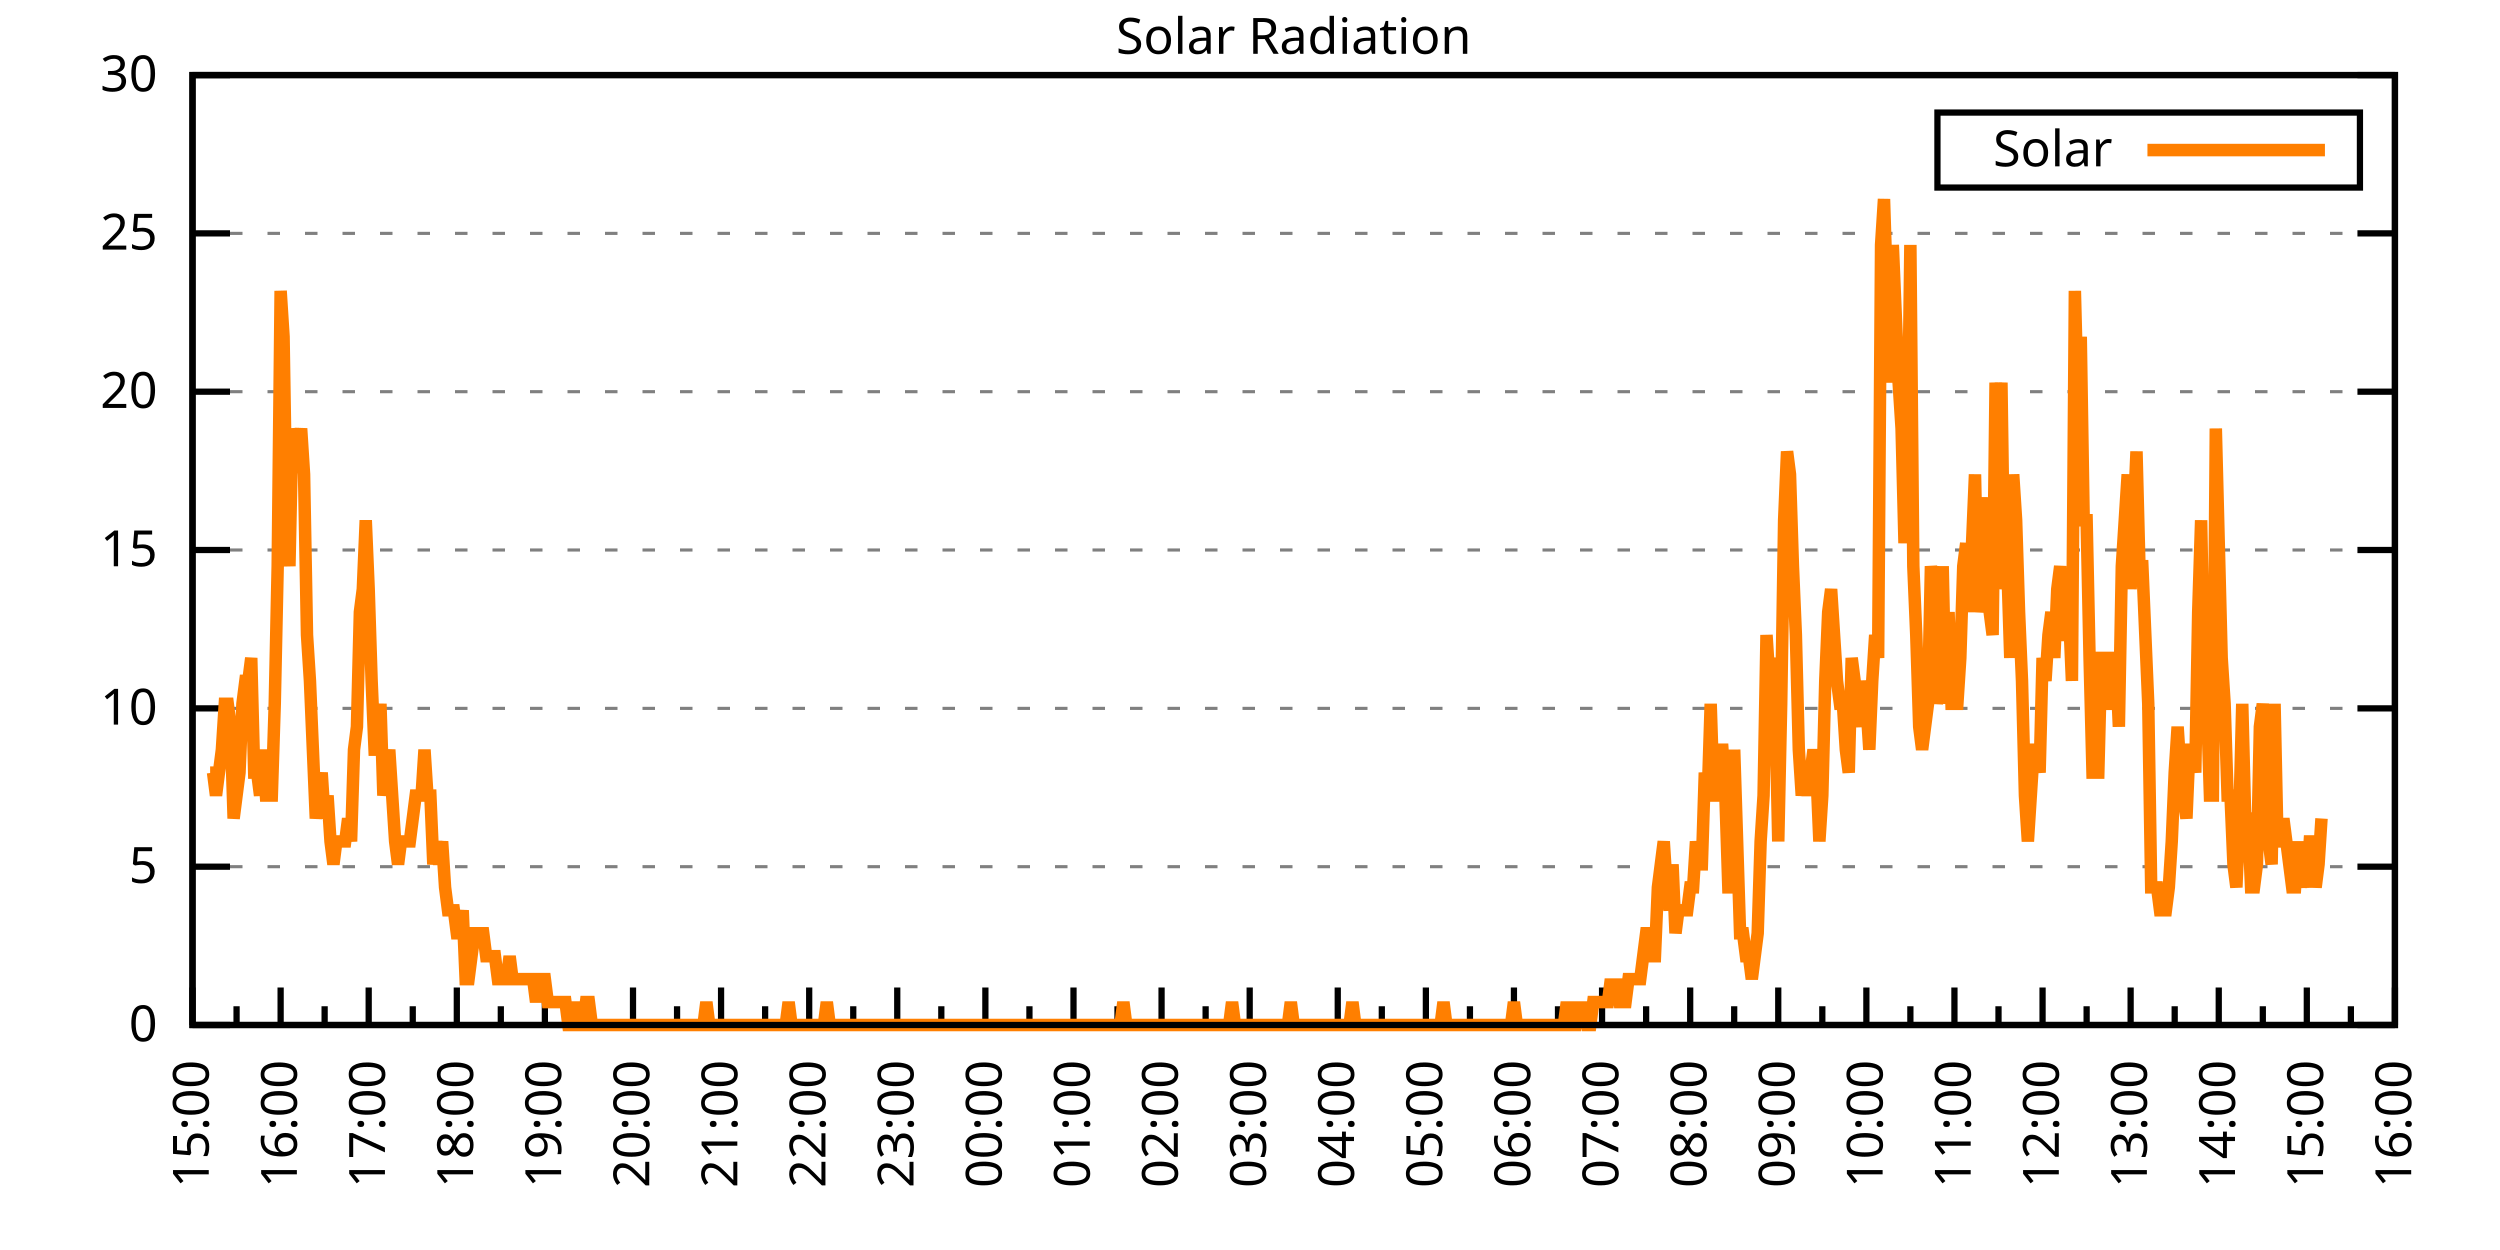
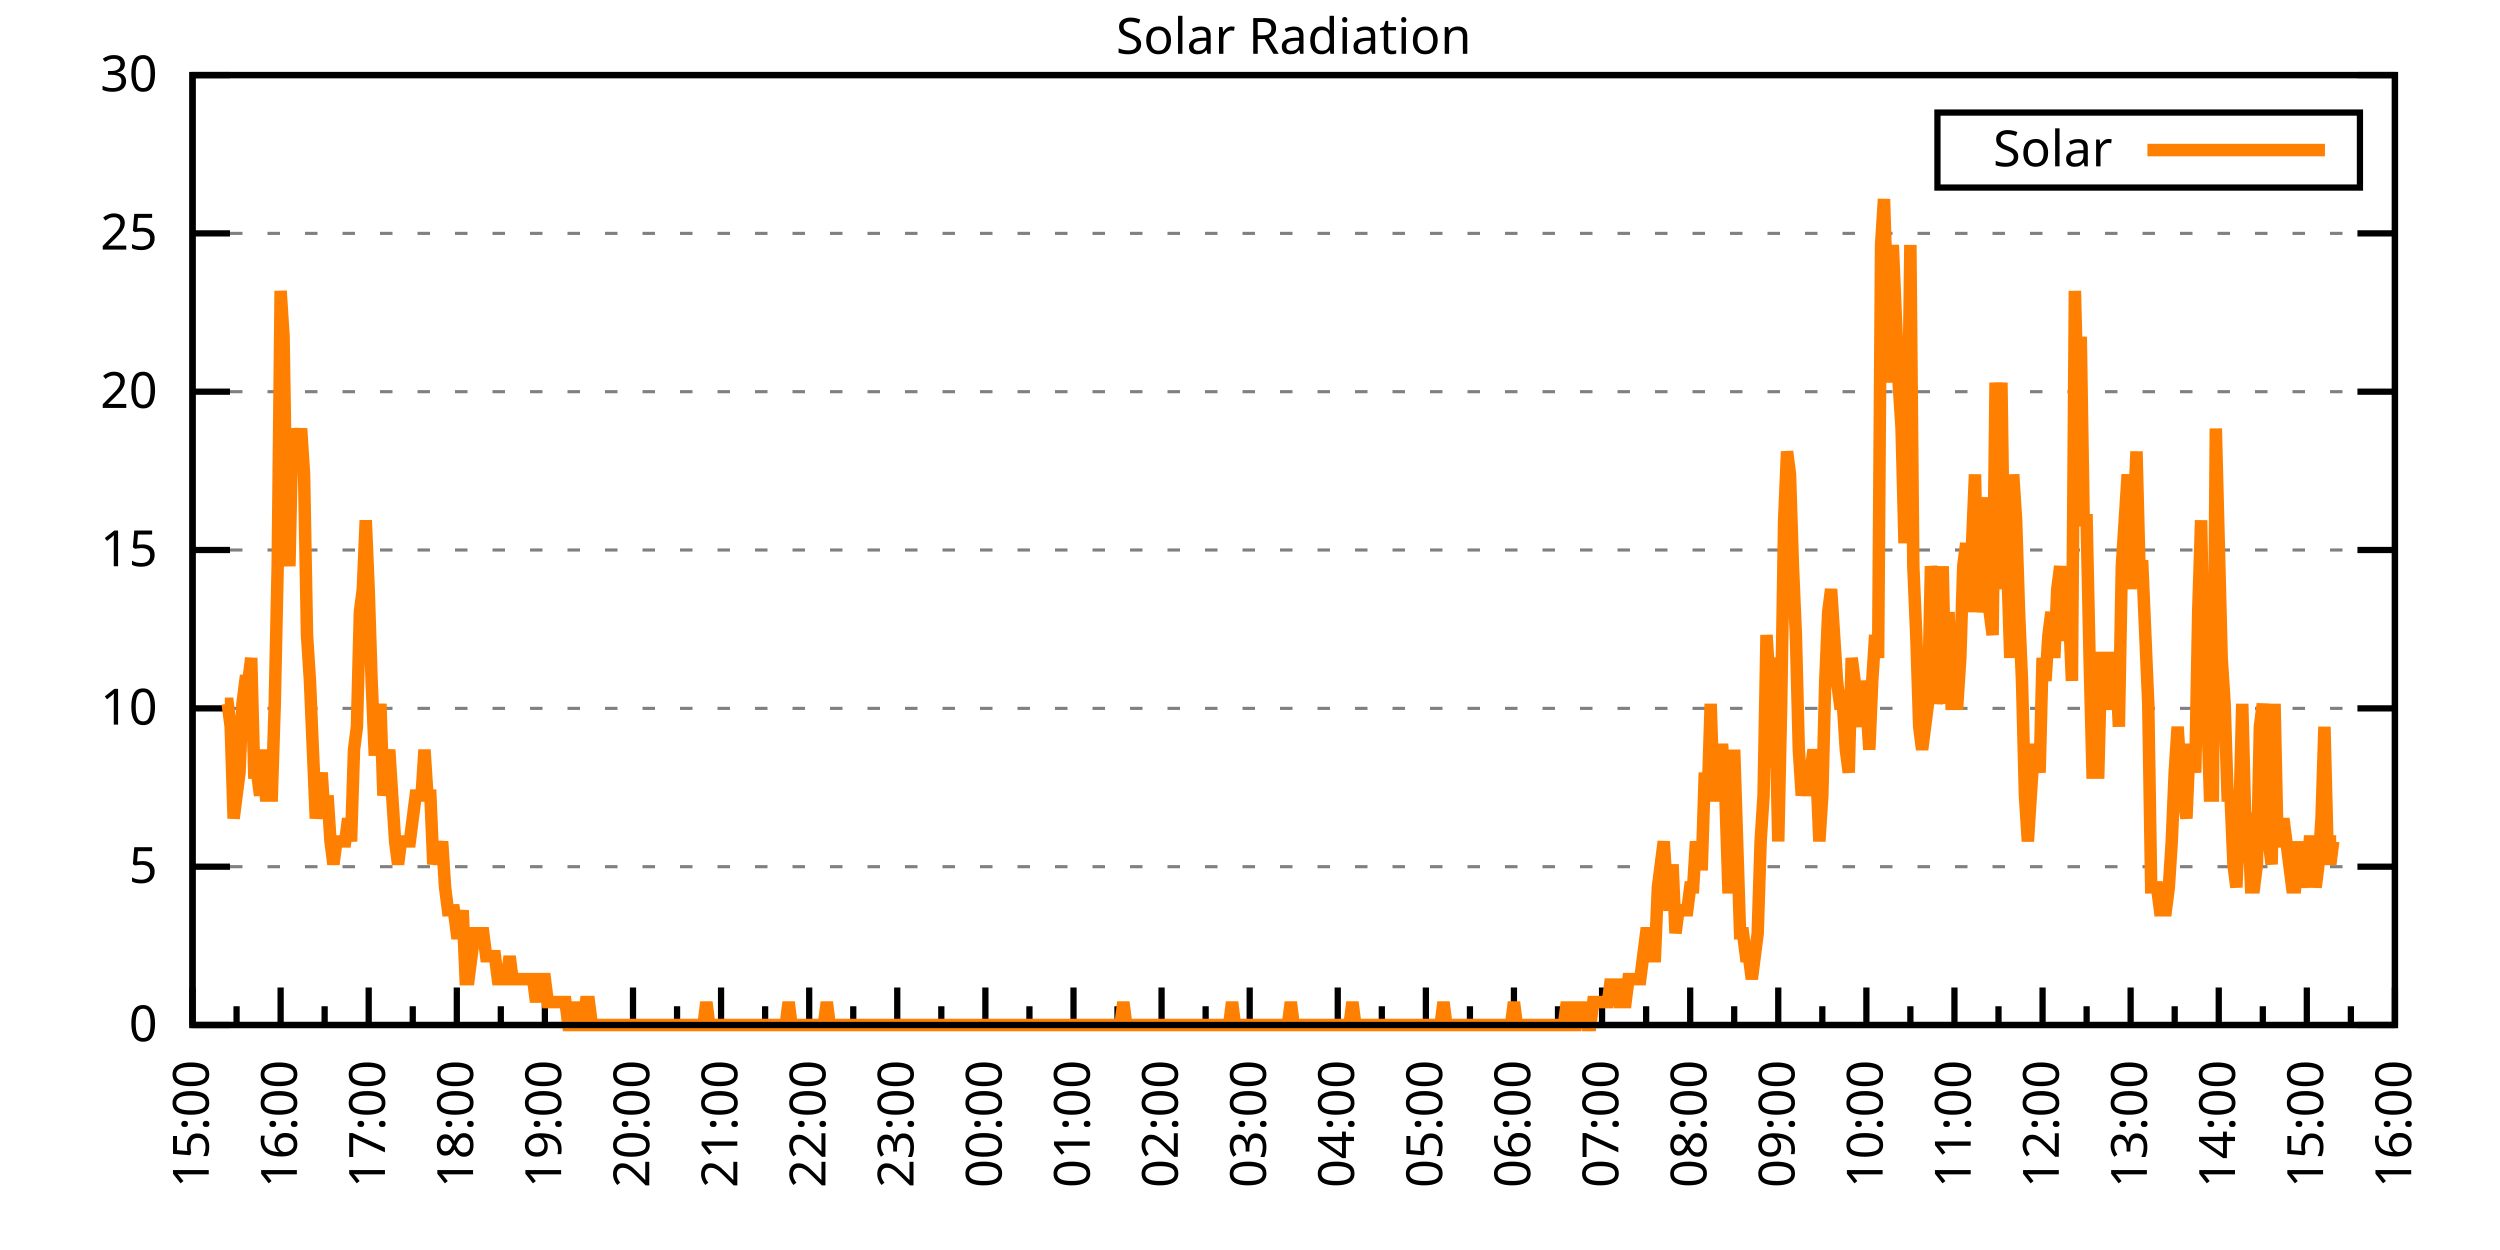
<svg xmlns="http://www.w3.org/2000/svg" xmlns:xlink="http://www.w3.org/1999/xlink" width="400" height="200" viewBox="0 0 400 200">
  <g id="gnuplot_canvas">
    <rect x="0" y="0" width="400" height="200" fill="none" />
    <defs>
      <circle id="gpDot" r="0.5" stroke-width="0.5" stroke="currentColor" />
      <path id="gpPt0" stroke-width="0.333" stroke="currentColor" d="M-1,0 h2 M0,-1 v2" />
      <path id="gpPt1" stroke-width="0.333" stroke="currentColor" d="M-1,-1 L1,1 M1,-1 L-1,1" />
      <path id="gpPt2" stroke-width="0.333" stroke="currentColor" d="M-1,0 L1,0 M0,-1 L0,1 M-1,-1 L1,1 M-1,1 L1,-1" />
      <rect id="gpPt3" stroke-width="0.333" stroke="currentColor" x="-1" y="-1" width="2" height="2" />
      <rect id="gpPt4" stroke-width="0.333" stroke="currentColor" fill="currentColor" x="-1" y="-1" width="2" height="2" />
      <circle id="gpPt5" stroke-width="0.333" stroke="currentColor" cx="0" cy="0" r="1" />
      <use xlink:href="#gpPt5" id="gpPt6" fill="currentColor" stroke="none" />
      <path id="gpPt7" stroke-width="0.333" stroke="currentColor" d="M0,-1.33 L-1.33,0.67 L1.33,0.67 z" />
      <use xlink:href="#gpPt7" id="gpPt8" fill="currentColor" stroke="none" />
      <use xlink:href="#gpPt7" id="gpPt9" stroke="currentColor" transform="rotate(180)" />
      <use xlink:href="#gpPt9" id="gpPt10" fill="currentColor" stroke="none" />
      <use xlink:href="#gpPt3" id="gpPt11" stroke="currentColor" transform="rotate(45)" />
      <use xlink:href="#gpPt11" id="gpPt12" fill="currentColor" stroke="none" />
      <path id="gpPt13" stroke-width="0.333" stroke="currentColor" d="M0,1.330 L1.265,0.411 L0.782,-1.067 L-0.782,-1.076 L-1.265,0.411 z" />
      <use xlink:href="#gpPt13" id="gpPt14" fill="currentColor" stroke="none" />
      <filter id="textbox" filterUnits="objectBoundingBox" x="0" y="0" height="1" width="1">
        <feFlood flood-color="white" flood-opacity="1" result="bgnd" />
        <feComposite in="SourceGraphic" in2="bgnd" operator="atop" />
      </filter>
      <filter id="greybox" filterUnits="objectBoundingBox" x="0" y="0" height="1" width="1">
        <feFlood flood-color="lightgrey" flood-opacity="1" result="grey" />
        <feComposite in="SourceGraphic" in2="grey" operator="atop" />
      </filter>
    </defs>
    <g fill="none" color="white" stroke="currentColor" stroke-width="1.00" stroke-linecap="butt" stroke-linejoin="miter">
</g>
    <g fill="none" color="black" stroke="currentColor" stroke-width="1.00" stroke-linecap="butt" stroke-linejoin="miter">
      <g stroke="none" shape-rendering="crispEdges">
        <polygon fill="rgb(255, 255, 255)" points="30.80,164.00 383.18,164.00 383.18,12.02 30.80,12.02 " />
      </g>
    </g>
    <g fill="none" color="black" stroke="currentColor" stroke-width="1.00" stroke-linecap="butt" stroke-linejoin="miter">
</g>
    <g fill="none" color="black" stroke="black" stroke-width="0.50" stroke-linecap="butt" stroke-linejoin="miter">
</g>
    <g fill="none" color="gray" stroke="currentColor" stroke-width="0.50" stroke-linecap="butt" stroke-linejoin="miter">
      <path stroke="gray" stroke-dasharray="2,4" class="gridline" d="M30.80,164.00 L383.19,164.00  " />
    </g>
    <g fill="none" color="gray" stroke="gray" stroke-width="1.00" stroke-linecap="butt" stroke-linejoin="miter">
</g>
    <g fill="none" color="black" stroke="currentColor" stroke-width="1.00" stroke-linecap="butt" stroke-linejoin="miter">
      <path stroke="black" d="M30.80,164.00 L36.80,164.00 M383.19,164.00 L377.19,164.00  " />
      <g transform="translate(25.20,166.60)" stroke="none" fill="black" font-family="Sans" font-size="8.00" text-anchor="end">
        <text>
          <tspan font-family="Sans"> 0</tspan>
        </text>
      </g>
    </g>
    <g fill="none" color="black" stroke="currentColor" stroke-width="1.00" stroke-linecap="butt" stroke-linejoin="miter">
</g>
    <g fill="none" color="black" stroke="black" stroke-width="0.50" stroke-linecap="butt" stroke-linejoin="miter">
</g>
    <g fill="none" color="gray" stroke="currentColor" stroke-width="0.50" stroke-linecap="butt" stroke-linejoin="miter">
      <path stroke="gray" stroke-dasharray="2,4" class="gridline" d="M30.80,138.67 L383.19,138.67  " />
    </g>
    <g fill="none" color="gray" stroke="gray" stroke-width="1.00" stroke-linecap="butt" stroke-linejoin="miter">
</g>
    <g fill="none" color="black" stroke="currentColor" stroke-width="1.00" stroke-linecap="butt" stroke-linejoin="miter">
      <path stroke="black" d="M30.80,138.67 L36.80,138.67 M383.19,138.67 L377.19,138.67  " />
      <g transform="translate(25.20,141.27)" stroke="none" fill="black" font-family="Sans" font-size="8.00" text-anchor="end">
        <text>
          <tspan font-family="Sans"> 5</tspan>
        </text>
      </g>
    </g>
    <g fill="none" color="black" stroke="currentColor" stroke-width="1.00" stroke-linecap="butt" stroke-linejoin="miter">
</g>
    <g fill="none" color="black" stroke="black" stroke-width="0.50" stroke-linecap="butt" stroke-linejoin="miter">
</g>
    <g fill="none" color="gray" stroke="currentColor" stroke-width="0.50" stroke-linecap="butt" stroke-linejoin="miter">
      <path stroke="gray" stroke-dasharray="2,4" class="gridline" d="M30.80,113.34 L383.19,113.34  " />
    </g>
    <g fill="none" color="gray" stroke="gray" stroke-width="1.00" stroke-linecap="butt" stroke-linejoin="miter">
</g>
    <g fill="none" color="black" stroke="currentColor" stroke-width="1.00" stroke-linecap="butt" stroke-linejoin="miter">
      <path stroke="black" d="M30.80,113.34 L36.80,113.34 M383.19,113.34 L377.19,113.34  " />
      <g transform="translate(25.20,115.94)" stroke="none" fill="black" font-family="Sans" font-size="8.00" text-anchor="end">
        <text>
          <tspan font-family="Sans"> 10</tspan>
        </text>
      </g>
    </g>
    <g fill="none" color="black" stroke="currentColor" stroke-width="1.00" stroke-linecap="butt" stroke-linejoin="miter">
</g>
    <g fill="none" color="black" stroke="black" stroke-width="0.50" stroke-linecap="butt" stroke-linejoin="miter">
</g>
    <g fill="none" color="gray" stroke="currentColor" stroke-width="0.50" stroke-linecap="butt" stroke-linejoin="miter">
      <path stroke="gray" stroke-dasharray="2,4" class="gridline" d="M30.80,88.00 L383.19,88.00  " />
    </g>
    <g fill="none" color="gray" stroke="gray" stroke-width="1.00" stroke-linecap="butt" stroke-linejoin="miter">
</g>
    <g fill="none" color="black" stroke="currentColor" stroke-width="1.00" stroke-linecap="butt" stroke-linejoin="miter">
      <path stroke="black" d="M30.80,88.00 L36.80,88.00 M383.19,88.00 L377.19,88.00  " />
      <g transform="translate(25.20,90.60)" stroke="none" fill="black" font-family="Sans" font-size="8.00" text-anchor="end">
        <text>
          <tspan font-family="Sans"> 15</tspan>
        </text>
      </g>
    </g>
    <g fill="none" color="black" stroke="currentColor" stroke-width="1.00" stroke-linecap="butt" stroke-linejoin="miter">
</g>
    <g fill="none" color="black" stroke="black" stroke-width="0.50" stroke-linecap="butt" stroke-linejoin="miter">
</g>
    <g fill="none" color="gray" stroke="currentColor" stroke-width="0.50" stroke-linecap="butt" stroke-linejoin="miter">
      <path stroke="gray" stroke-dasharray="2,4" class="gridline" d="M30.80,62.67 L383.19,62.67  " />
    </g>
    <g fill="none" color="gray" stroke="gray" stroke-width="1.00" stroke-linecap="butt" stroke-linejoin="miter">
</g>
    <g fill="none" color="black" stroke="currentColor" stroke-width="1.00" stroke-linecap="butt" stroke-linejoin="miter">
      <path stroke="black" d="M30.80,62.67 L36.80,62.67 M383.19,62.67 L377.19,62.67  " />
      <g transform="translate(25.20,65.27)" stroke="none" fill="black" font-family="Sans" font-size="8.00" text-anchor="end">
        <text>
          <tspan font-family="Sans"> 20</tspan>
        </text>
      </g>
    </g>
    <g fill="none" color="black" stroke="currentColor" stroke-width="1.00" stroke-linecap="butt" stroke-linejoin="miter">
</g>
    <g fill="none" color="black" stroke="black" stroke-width="0.50" stroke-linecap="butt" stroke-linejoin="miter">
</g>
    <g fill="none" color="gray" stroke="currentColor" stroke-width="0.50" stroke-linecap="butt" stroke-linejoin="miter">
      <path stroke="gray" stroke-dasharray="2,4" class="gridline" d="M30.80,37.34 L383.19,37.34  " />
    </g>
    <g fill="none" color="gray" stroke="gray" stroke-width="1.00" stroke-linecap="butt" stroke-linejoin="miter">
</g>
    <g fill="none" color="black" stroke="currentColor" stroke-width="1.00" stroke-linecap="butt" stroke-linejoin="miter">
      <path stroke="black" d="M30.80,37.34 L36.80,37.34 M383.19,37.34 L377.19,37.34  " />
      <g transform="translate(25.20,39.94)" stroke="none" fill="black" font-family="Sans" font-size="8.00" text-anchor="end">
        <text>
          <tspan font-family="Sans"> 25</tspan>
        </text>
      </g>
    </g>
    <g fill="none" color="black" stroke="currentColor" stroke-width="1.00" stroke-linecap="butt" stroke-linejoin="miter">
</g>
    <g fill="none" color="black" stroke="black" stroke-width="0.50" stroke-linecap="butt" stroke-linejoin="miter">
</g>
    <g fill="none" color="gray" stroke="currentColor" stroke-width="0.50" stroke-linecap="butt" stroke-linejoin="miter">
      <path stroke="gray" stroke-dasharray="2,4" class="gridline" d="M30.80,12.01 L383.19,12.01  " />
    </g>
    <g fill="none" color="gray" stroke="gray" stroke-width="1.00" stroke-linecap="butt" stroke-linejoin="miter">
</g>
    <g fill="none" color="black" stroke="currentColor" stroke-width="1.00" stroke-linecap="butt" stroke-linejoin="miter">
      <path stroke="black" d="M30.80,12.01 L36.80,12.01 M383.19,12.01 L377.19,12.01  " />
      <g transform="translate(25.20,14.61)" stroke="none" fill="black" font-family="Sans" font-size="8.00" text-anchor="end">
        <text>
          <tspan font-family="Sans"> 30</tspan>
        </text>
      </g>
    </g>
    <g fill="none" color="black" stroke="currentColor" stroke-width="1.00" stroke-linecap="butt" stroke-linejoin="miter">
      <path stroke="black" d="M30.80,164.00 L30.80,158.00  " />
      <g transform="translate(33.40,169.60) rotate(270)" stroke="none" fill="black" font-family="Sans" font-size="8.00" text-anchor="end">
        <text>
          <tspan font-family="Sans">15:00</tspan>
        </text>
      </g>
    </g>
    <g fill="none" color="black" stroke="currentColor" stroke-width="1.00" stroke-linecap="butt" stroke-linejoin="miter">
      <path stroke="black" d="M37.85,164.00 L37.85,161.00 M44.90,164.00 L44.90,158.00  " />
      <g transform="translate(47.50,169.60) rotate(270)" stroke="none" fill="black" font-family="Sans" font-size="8.00" text-anchor="end">
        <text>
          <tspan font-family="Sans">16:00</tspan>
        </text>
      </g>
    </g>
    <g fill="none" color="black" stroke="currentColor" stroke-width="1.00" stroke-linecap="butt" stroke-linejoin="miter">
      <path stroke="black" d="M51.94,164.00 L51.94,161.00 M58.99,164.00 L58.99,158.00  " />
      <g transform="translate(61.59,169.60) rotate(270)" stroke="none" fill="black" font-family="Sans" font-size="8.00" text-anchor="end">
        <text>
          <tspan font-family="Sans">17:00</tspan>
        </text>
      </g>
    </g>
    <g fill="none" color="black" stroke="currentColor" stroke-width="1.00" stroke-linecap="butt" stroke-linejoin="miter">
      <path stroke="black" d="M66.04,164.00 L66.04,161.00 M73.09,164.00 L73.09,158.00  " />
      <g transform="translate(75.69,169.60) rotate(270)" stroke="none" fill="black" font-family="Sans" font-size="8.00" text-anchor="end">
        <text>
          <tspan font-family="Sans">18:00</tspan>
        </text>
      </g>
    </g>
    <g fill="none" color="black" stroke="currentColor" stroke-width="1.00" stroke-linecap="butt" stroke-linejoin="miter">
      <path stroke="black" d="M80.13,164.00 L80.13,161.00 M87.18,164.00 L87.18,158.00  " />
      <g transform="translate(89.78,169.60) rotate(270)" stroke="none" fill="black" font-family="Sans" font-size="8.00" text-anchor="end">
        <text>
          <tspan font-family="Sans">19:00</tspan>
        </text>
      </g>
    </g>
    <g fill="none" color="black" stroke="currentColor" stroke-width="1.00" stroke-linecap="butt" stroke-linejoin="miter">
      <path stroke="black" d="M94.23,164.00 L94.23,161.00 M101.28,164.00 L101.28,158.00  " />
      <g transform="translate(103.88,169.60) rotate(270)" stroke="none" fill="black" font-family="Sans" font-size="8.00" text-anchor="end">
        <text>
          <tspan font-family="Sans">20:00</tspan>
        </text>
      </g>
    </g>
    <g fill="none" color="black" stroke="currentColor" stroke-width="1.00" stroke-linecap="butt" stroke-linejoin="miter">
      <path stroke="black" d="M108.33,164.00 L108.33,161.00 M115.37,164.00 L115.37,158.00  " />
      <g transform="translate(117.97,169.60) rotate(270)" stroke="none" fill="black" font-family="Sans" font-size="8.00" text-anchor="end">
        <text>
          <tspan font-family="Sans">21:00</tspan>
        </text>
      </g>
    </g>
    <g fill="none" color="black" stroke="currentColor" stroke-width="1.00" stroke-linecap="butt" stroke-linejoin="miter">
      <path stroke="black" d="M122.42,164.00 L122.42,161.00 M129.47,164.00 L129.47,158.00  " />
      <g transform="translate(132.07,169.60) rotate(270)" stroke="none" fill="black" font-family="Sans" font-size="8.00" text-anchor="end">
        <text>
          <tspan font-family="Sans">22:00</tspan>
        </text>
      </g>
    </g>
    <g fill="none" color="black" stroke="currentColor" stroke-width="1.00" stroke-linecap="butt" stroke-linejoin="miter">
      <path stroke="black" d="M136.52,164.00 L136.52,161.00 M143.56,164.00 L143.56,158.00  " />
      <g transform="translate(146.16,169.60) rotate(270)" stroke="none" fill="black" font-family="Sans" font-size="8.00" text-anchor="end">
        <text>
          <tspan font-family="Sans">23:00</tspan>
        </text>
      </g>
    </g>
    <g fill="none" color="black" stroke="currentColor" stroke-width="1.00" stroke-linecap="butt" stroke-linejoin="miter">
      <path stroke="black" d="M150.61,164.00 L150.61,161.00 M157.66,164.00 L157.66,158.00  " />
      <g transform="translate(160.26,169.60) rotate(270)" stroke="none" fill="black" font-family="Sans" font-size="8.00" text-anchor="end">
        <text>
          <tspan font-family="Sans">00:00</tspan>
        </text>
      </g>
    </g>
    <g fill="none" color="black" stroke="currentColor" stroke-width="1.00" stroke-linecap="butt" stroke-linejoin="miter">
      <path stroke="black" d="M164.71,164.00 L164.71,161.00 M171.76,164.00 L171.76,158.00  " />
      <g transform="translate(174.36,169.60) rotate(270)" stroke="none" fill="black" font-family="Sans" font-size="8.00" text-anchor="end">
        <text>
          <tspan font-family="Sans">01:00</tspan>
        </text>
      </g>
    </g>
    <g fill="none" color="black" stroke="currentColor" stroke-width="1.00" stroke-linecap="butt" stroke-linejoin="miter">
      <path stroke="black" d="M178.80,164.00 L178.80,161.00 M185.85,164.00 L185.85,158.00  " />
      <g transform="translate(188.45,169.60) rotate(270)" stroke="none" fill="black" font-family="Sans" font-size="8.00" text-anchor="end">
        <text>
          <tspan font-family="Sans">02:00</tspan>
        </text>
      </g>
    </g>
    <g fill="none" color="black" stroke="currentColor" stroke-width="1.00" stroke-linecap="butt" stroke-linejoin="miter">
      <path stroke="black" d="M192.90,164.00 L192.90,161.00 M199.95,164.00 L199.95,158.00  " />
      <g transform="translate(202.55,169.60) rotate(270)" stroke="none" fill="black" font-family="Sans" font-size="8.00" text-anchor="end">
        <text>
          <tspan font-family="Sans">03:00</tspan>
        </text>
      </g>
    </g>
    <g fill="none" color="black" stroke="currentColor" stroke-width="1.00" stroke-linecap="butt" stroke-linejoin="miter">
      <path stroke="black" d="M207.00,164.00 L207.00,161.00 M214.04,164.00 L214.04,158.00  " />
      <g transform="translate(216.64,169.60) rotate(270)" stroke="none" fill="black" font-family="Sans" font-size="8.00" text-anchor="end">
        <text>
          <tspan font-family="Sans">04:00</tspan>
        </text>
      </g>
    </g>
    <g fill="none" color="black" stroke="currentColor" stroke-width="1.00" stroke-linecap="butt" stroke-linejoin="miter">
      <path stroke="black" d="M221.09,164.00 L221.09,161.00 M228.14,164.00 L228.14,158.00  " />
      <g transform="translate(230.74,169.60) rotate(270)" stroke="none" fill="black" font-family="Sans" font-size="8.00" text-anchor="end">
        <text>
          <tspan font-family="Sans">05:00</tspan>
        </text>
      </g>
    </g>
    <g fill="none" color="black" stroke="currentColor" stroke-width="1.00" stroke-linecap="butt" stroke-linejoin="miter">
      <path stroke="black" d="M235.19,164.00 L235.19,161.00 M242.23,164.00 L242.23,158.00  " />
      <g transform="translate(244.83,169.60) rotate(270)" stroke="none" fill="black" font-family="Sans" font-size="8.00" text-anchor="end">
        <text>
          <tspan font-family="Sans">06:00</tspan>
        </text>
      </g>
    </g>
    <g fill="none" color="black" stroke="currentColor" stroke-width="1.00" stroke-linecap="butt" stroke-linejoin="miter">
      <path stroke="black" d="M249.28,164.00 L249.28,161.00 M256.33,164.00 L256.33,158.00  " />
      <g transform="translate(258.93,169.60) rotate(270)" stroke="none" fill="black" font-family="Sans" font-size="8.00" text-anchor="end">
        <text>
          <tspan font-family="Sans">07:00</tspan>
        </text>
      </g>
    </g>
    <g fill="none" color="black" stroke="currentColor" stroke-width="1.00" stroke-linecap="butt" stroke-linejoin="miter">
      <path stroke="black" d="M263.38,164.00 L263.38,161.00 M270.43,164.00 L270.43,158.00  " />
      <g transform="translate(273.03,169.60) rotate(270)" stroke="none" fill="black" font-family="Sans" font-size="8.00" text-anchor="end">
        <text>
          <tspan font-family="Sans">08:00</tspan>
        </text>
      </g>
    </g>
    <g fill="none" color="black" stroke="currentColor" stroke-width="1.00" stroke-linecap="butt" stroke-linejoin="miter">
      <path stroke="black" d="M277.47,164.00 L277.47,161.00 M284.52,164.00 L284.52,158.00  " />
      <g transform="translate(287.12,169.60) rotate(270)" stroke="none" fill="black" font-family="Sans" font-size="8.00" text-anchor="end">
        <text>
          <tspan font-family="Sans">09:00</tspan>
        </text>
      </g>
    </g>
    <g fill="none" color="black" stroke="currentColor" stroke-width="1.00" stroke-linecap="butt" stroke-linejoin="miter">
      <path stroke="black" d="M291.57,164.00 L291.57,161.00 M298.62,164.00 L298.62,158.00  " />
      <g transform="translate(301.22,169.60) rotate(270)" stroke="none" fill="black" font-family="Sans" font-size="8.00" text-anchor="end">
        <text>
          <tspan font-family="Sans">10:00</tspan>
        </text>
      </g>
    </g>
    <g fill="none" color="black" stroke="currentColor" stroke-width="1.00" stroke-linecap="butt" stroke-linejoin="miter">
      <path stroke="black" d="M305.66,164.00 L305.66,161.00 M312.71,164.00 L312.71,158.00  " />
      <g transform="translate(315.31,169.60) rotate(270)" stroke="none" fill="black" font-family="Sans" font-size="8.00" text-anchor="end">
        <text>
          <tspan font-family="Sans">11:00</tspan>
        </text>
      </g>
    </g>
    <g fill="none" color="black" stroke="currentColor" stroke-width="1.00" stroke-linecap="butt" stroke-linejoin="miter">
      <path stroke="black" d="M319.76,164.00 L319.76,161.00 M326.81,164.00 L326.81,158.00  " />
      <g transform="translate(329.41,169.60) rotate(270)" stroke="none" fill="black" font-family="Sans" font-size="8.00" text-anchor="end">
        <text>
          <tspan font-family="Sans">12:00</tspan>
        </text>
      </g>
    </g>
    <g fill="none" color="black" stroke="currentColor" stroke-width="1.00" stroke-linecap="butt" stroke-linejoin="miter">
      <path stroke="black" d="M333.86,164.00 L333.86,161.00 M340.90,164.00 L340.90,158.00  " />
      <g transform="translate(343.50,169.60) rotate(270)" stroke="none" fill="black" font-family="Sans" font-size="8.00" text-anchor="end">
        <text>
          <tspan font-family="Sans">13:00</tspan>
        </text>
      </g>
    </g>
    <g fill="none" color="black" stroke="currentColor" stroke-width="1.00" stroke-linecap="butt" stroke-linejoin="miter">
      <path stroke="black" d="M347.95,164.00 L347.95,161.00 M355.00,164.00 L355.00,158.00  " />
      <g transform="translate(357.60,169.60) rotate(270)" stroke="none" fill="black" font-family="Sans" font-size="8.00" text-anchor="end">
        <text>
          <tspan font-family="Sans">14:00</tspan>
        </text>
      </g>
    </g>
    <g fill="none" color="black" stroke="currentColor" stroke-width="1.00" stroke-linecap="butt" stroke-linejoin="miter">
      <path stroke="black" d="M362.05,164.00 L362.05,161.00 M369.09,164.00 L369.09,158.00  " />
      <g transform="translate(371.69,169.60) rotate(270)" stroke="none" fill="black" font-family="Sans" font-size="8.00" text-anchor="end">
        <text>
          <tspan font-family="Sans">15:00</tspan>
        </text>
      </g>
    </g>
    <g fill="none" color="black" stroke="currentColor" stroke-width="1.00" stroke-linecap="butt" stroke-linejoin="miter">
      <path stroke="black" d="M376.14,164.00 L376.14,161.00 M383.19,164.00 L383.19,158.00  " />
      <g transform="translate(385.79,169.60) rotate(270)" stroke="none" fill="black" font-family="Sans" font-size="8.00" text-anchor="end">
        <text>
          <tspan font-family="Sans">16:00</tspan>
        </text>
      </g>
    </g>
    <g fill="none" color="black" stroke="currentColor" stroke-width="1.00" stroke-linecap="butt" stroke-linejoin="miter">
</g>
    <g fill="none" color="black" stroke="currentColor" stroke-width="1.00" stroke-linecap="butt" stroke-linejoin="miter">
      <path stroke="black" d="M30.80,12.01 L30.80,164.00 L383.19,164.00 L383.19,12.01 L30.80,12.01 Z  " />
    </g>
    <g fill="none" color="black" stroke="currentColor" stroke-width="1.00" stroke-linecap="butt" stroke-linejoin="miter">
      <g transform="translate(6.80,88.01) rotate(270)" stroke="none" fill="black" font-family="Sans" font-size="8.00" text-anchor="middle">
        <text />
      </g>
    </g>
    <g fill="none" color="black" stroke="currentColor" stroke-width="1.00" stroke-linecap="butt" stroke-linejoin="miter">
</g>
    <g fill="none" color="black" stroke="currentColor" stroke-width="1.00" stroke-linecap="butt" stroke-linejoin="miter">
      <path stroke="black" d="M309.99,30.01 L309.99,18.01 L377.59,18.01 L377.59,30.01 L309.99,30.01 Z  " />
    </g>
    <g id="Solar_Radiation_plot_1">
      <g fill="none" color="white" stroke="black" stroke-width="2.00" stroke-linecap="butt" stroke-linejoin="miter">
</g>
      <g fill="none" color="black" stroke="currentColor" stroke-width="2.00" stroke-linecap="butt" stroke-linejoin="miter">
        <g transform="translate(337.99,26.61)" stroke="none" fill="black" font-family="Sans" font-size="8.00" text-anchor="end">
          <text>
            <tspan font-family="Sans">Solar</tspan>
          </text>
        </g>
      </g>
      <g fill="none" color="black" stroke="currentColor" stroke-width="2.00" stroke-linecap="butt" stroke-linejoin="miter">
-         <path stroke="rgb(255, 127,   0)" d="M343.59,24.01 L371.99,24.01 M33.62,123.62 L34.09,123.62 L34.56,127.29 L35.03,123.62 L35.50,119.95 L35.97,112.61   L36.44,112.61 L36.91,116.28 L37.38,130.96 L37.85,127.29 L38.32,123.62 L38.79,112.61 L39.26,108.94 L39.73,108.94   L40.20,105.27 L40.67,123.62 L41.14,123.62 L41.61,127.29 L42.08,119.95 L42.55,127.29 L43.02,127.29 L43.49,127.29   L43.96,112.61 L44.43,90.59 L44.90,46.54 L45.37,53.88 L45.84,83.24 L46.31,90.59 L46.78,68.56 L47.24,72.23   L47.71,72.23 L48.18,68.56 L48.65,75.90 L49.12,101.60 L49.59,108.94 L50.06,119.95 L50.53,130.96 L51.00,127.29   L51.47,123.62 L51.94,130.96 L52.41,127.29 L52.88,134.63 L53.35,138.30 L53.82,134.63 L54.29,134.63 L54.76,134.63   L55.23,134.63 L55.70,130.96 L56.17,134.63 L56.64,119.95 L57.11,116.28 L57.58,97.93 L58.05,94.26 L58.52,83.24   L58.99,94.26 L59.46,108.94 L59.93,119.95 L60.40,119.95 L60.87,112.61 L61.34,127.29 L61.81,123.62 L62.28,119.95   L62.75,127.29 L63.22,134.63 L63.69,138.30 L64.16,134.63 L64.63,134.63 L65.10,134.63 L65.57,134.63 L66.04,130.96   L66.51,127.29 L66.98,127.29 L67.45,127.29 L67.92,119.95 L68.39,127.29 L68.86,127.29 L69.33,138.30 L69.80,134.63   L70.27,138.30 L70.74,134.63 L71.21,141.98 L71.68,145.65 L72.15,145.65 L72.62,145.65 L73.09,149.32 L73.56,149.32   L74.03,145.65 L74.50,156.66 L74.97,156.66 L75.44,152.99 L75.91,149.32 L76.38,149.32 L76.85,149.32 L77.32,149.32   L77.79,152.99 L78.26,152.99 L78.73,152.99 L79.19,152.99 L79.66,156.66 L80.13,156.66 L80.60,156.66 L81.07,156.66   L81.54,152.99 L82.01,156.66 L82.48,156.66 L82.95,156.66 L83.42,156.66 L83.89,156.66 L84.36,156.66 L84.83,156.66   L85.30,156.66 L85.77,160.33 L86.24,156.66 L86.71,156.66 L87.18,156.66 L87.65,160.33 L88.12,160.33 L88.59,160.33   L89.06,160.33 L89.53,160.33 L90.00,160.33 L90.47,160.33 L90.94,164.00 L91.41,164.00 L91.88,164.00 L92.35,160.33   L92.82,164.00 L93.29,164.00 L93.76,160.33 L94.23,160.33 L94.70,164.00 L95.17,164.00 L95.64,164.00 L96.11,164.00   L96.58,164.00 L97.05,164.00 L97.52,164.00 L97.99,164.00 L98.46,164.00 L98.93,164.00 L99.40,164.00 L99.87,164.00   L100.34,164.00 L100.81,164.00 L101.28,164.00 L101.75,164.00 L102.22,164.00 L102.69,164.00 L103.16,164.00 L103.63,164.00   L104.10,164.00 L104.57,164.00 L105.04,164.00 L105.51,164.00 L105.98,164.00 L106.45,164.00 L106.92,164.00 L107.39,164.00   L107.86,164.00 L108.33,164.00 L108.80,164.00 L109.27,164.00 L109.74,164.00 L110.21,164.00 L110.68,164.00 L111.14,164.00   L111.61,164.00 L112.08,164.00 L112.55,164.00 L113.02,160.33 L113.49,164.00 L113.96,164.00 L114.43,164.00 L114.90,164.00   L115.37,164.00 L115.84,164.00 L116.31,164.00 L116.78,164.00 L117.25,164.00 L117.72,164.00 L118.19,164.00 L118.66,164.00   L119.13,164.00 L119.60,164.00 L120.07,164.00 L120.54,164.00 L121.01,164.00 L121.48,164.00 L121.95,164.00 L122.42,164.00   L122.89,164.00 L123.36,164.00 L123.83,164.00 L124.30,164.00 L124.77,164.00 L125.24,164.00 L125.71,164.00 L126.18,160.33   L126.65,164.00 L127.12,164.00 L127.59,164.00 L128.06,164.00 L128.53,164.00 L129.00,164.00 L129.47,164.00 L129.94,164.00   L130.41,164.00 L130.88,164.00 L131.35,164.00 L131.82,164.00 L132.29,160.33 L132.76,164.00 L133.23,164.00 L133.70,164.00   L134.17,164.00 L134.64,164.00 L135.11,164.00 L135.58,164.00 L136.05,164.00 L136.52,164.00 L136.99,164.00 L137.46,164.00   L137.93,164.00 L138.40,164.00 L138.87,164.00 L139.34,164.00 L139.81,164.00 L140.28,164.00 L140.75,164.00 L141.22,164.00   L141.69,164.00 L142.16,164.00 L142.63,164.00 L143.09,164.00 L143.56,164.00 L144.03,164.00 L144.50,164.00 L144.97,164.00   L145.44,164.00 L145.91,164.00 L146.38,164.00 L146.85,164.00 L147.32,164.00 L147.79,164.00 L148.26,164.00 L148.73,164.00   L149.20,164.00 L149.67,164.00 L150.14,164.00 L150.61,164.00 L151.08,164.00 L151.55,164.00 L152.02,164.00 L152.49,164.00   L152.96,164.00 L153.43,164.00 L153.90,164.00 L154.37,164.00 L154.84,164.00 L155.31,164.00 L155.78,164.00 L156.25,164.00   L156.72,164.00 L157.19,164.00 L157.66,164.00 L158.13,164.00 L158.60,164.00 L159.07,164.00 L159.54,164.00 L160.01,164.00   L160.48,164.00 L160.95,164.00 L161.42,164.00 L161.89,164.00 L162.36,164.00 L162.83,164.00 L163.30,164.00 L163.77,164.00   L164.24,164.00 L164.71,164.00 L165.18,164.00 L165.65,164.00 L166.12,164.00 L166.59,164.00 L167.06,164.00 L167.53,164.00   L168.00,164.00 L168.47,164.00 L168.94,164.00 L169.41,164.00 L169.88,164.00 L170.35,164.00 L170.82,164.00 L171.29,164.00   L171.76,164.00 L172.23,164.00 L172.70,164.00 L173.17,164.00 L173.64,164.00 L174.11,164.00 L174.58,164.00 L175.04,164.00   L175.51,164.00 L175.98,164.00 L176.45,164.00 L176.92,164.00 L177.39,164.00 L177.86,164.00 L178.33,164.00 L178.80,164.00   L179.27,164.00 L179.74,160.33 L180.21,164.00 L180.68,164.00 L181.15,164.00 L181.62,164.00 L182.09,164.00 L182.56,164.00   L183.03,164.00 L183.50,164.00 L183.97,164.00 L184.44,164.00 L184.91,164.00 L185.38,164.00 L185.85,164.00 L186.32,164.00   L186.79,164.00 L187.26,164.00 L187.73,164.00 L188.20,164.00 L188.67,164.00 L189.14,164.00 L189.61,164.00 L190.08,164.00   L190.55,164.00 L191.02,164.00 L191.49,164.00 L191.96,164.00 L192.43,164.00 L192.90,164.00 L193.37,164.00 L193.84,164.00   L194.31,164.00 L194.78,164.00 L195.25,164.00 L195.72,164.00 L196.19,164.00 L196.66,164.00 L197.13,160.33 L197.60,164.00   L198.07,164.00 L198.54,164.00 L199.01,164.00 L199.48,164.00 L199.95,164.00 L200.42,164.00 L200.89,164.00 L201.36,164.00   L201.83,164.00 L202.30,164.00 L202.77,164.00 L203.24,164.00 L203.71,164.00 L204.18,164.00 L204.65,164.00 L205.12,164.00   L205.59,164.00 L206.06,164.00 L206.53,160.33 L207.00,164.00 L207.46,164.00 L207.93,164.00 L208.40,164.00 L208.87,164.00   L209.34,164.00 L209.81,164.00 L210.28,164.00 L210.75,164.00 L211.22,164.00 L211.69,164.00 L212.16,164.00 L212.63,164.00   L213.10,164.00 L213.57,164.00 L214.04,164.00 L214.51,164.00 L214.98,164.00 L215.45,164.00 L215.92,164.00 L216.39,160.33   L216.86,164.00 L217.33,164.00 L217.80,164.00 L218.27,164.00 L218.74,164.00 L219.21,164.00 L219.68,164.00 L220.15,164.00   L220.62,164.00 L221.09,164.00 L221.56,164.00 L222.03,164.00 L222.50,164.00 L222.97,164.00 L223.44,164.00 L223.91,164.00   L224.38,164.00 L224.85,164.00 L225.32,164.00 L225.79,164.00 L226.26,164.00 L226.73,164.00 L227.20,164.00 L227.67,164.00   L228.14,164.00 L228.61,164.00 L229.08,164.00 L229.55,164.00 L230.02,164.00 L230.49,164.00 L230.96,160.33 L231.43,164.00   L231.90,164.00 L232.37,164.00 L232.84,164.00 L233.31,164.00 L233.78,164.00 L234.25,164.00 L234.72,164.00 L235.19,164.00   L235.66,164.00 L236.13,164.00 L236.60,164.00 L237.07,164.00 L237.54,164.00 L238.01,164.00 L238.48,164.00 L238.95,164.00   L239.41,164.00 L239.88,164.00 L240.35,164.00 L240.82,164.00 L241.29,164.00 L241.76,164.00 L242.23,160.33 L242.70,164.00   L243.17,164.00 L243.64,164.00 L244.11,164.00 L244.58,164.00 L245.05,164.00 L245.52,164.00 L245.99,164.00 L246.46,164.00   L246.93,164.00 L247.40,164.00 L247.87,164.00 L248.34,164.00 L248.81,164.00 L249.28,164.00 L249.75,164.00 L250.22,164.00   L250.69,160.33 L251.16,164.00 L251.63,164.00 L252.10,164.00 L252.57,160.33 L253.04,164.00 L253.51,160.33 L253.98,164.00   L254.45,164.00 L254.92,160.33 L255.39,160.33 L255.86,160.33 L256.33,160.33 L256.80,160.33 L257.27,160.33 L257.74,156.66   L258.21,160.33 L258.68,156.66 L259.15,160.33 L259.62,160.33 L260.09,160.33 L260.56,156.66 L261.03,156.66 L261.50,156.66   L261.97,156.66 L262.44,156.66 L262.91,152.99 L263.38,149.32 L263.85,149.32 L264.32,152.99 L264.79,152.99 L265.26,141.98   L265.73,138.30 L266.20,134.63 L266.67,141.98 L267.14,145.65 L267.61,138.30 L268.08,149.32 L268.55,145.65 L269.02,145.65   L269.49,145.65 L269.96,145.65 L270.43,141.98 L270.90,141.98 L271.36,134.63 L271.83,138.30 L272.30,138.30 L272.77,123.62   L273.24,127.29 L273.71,112.61 L274.18,127.29 L274.65,127.29 L275.12,119.95 L275.59,119.95 L276.06,127.29 L276.53,141.98   L277.00,141.98 L277.47,119.95 L277.94,134.63 L278.41,149.32 L278.88,149.32 L279.35,152.99 L279.82,152.99 L280.29,156.66   L280.76,152.99 L281.23,149.32 L281.70,134.63 L282.17,127.29 L282.64,101.60 L283.11,108.94 L283.58,105.27 L284.05,112.61   L284.52,134.63 L284.99,112.61 L285.46,83.24 L285.93,72.23 L286.40,75.90 L286.87,90.59 L287.34,101.60 L287.81,119.95   L288.28,127.29 L288.75,123.62 L289.22,127.29 L289.69,123.62 L290.16,119.95 L290.63,123.62 L291.10,134.63 L291.57,127.29   L292.04,108.94 L292.51,97.93 L292.98,94.26 L293.45,101.60 L293.92,108.94 L294.39,112.61 L294.86,112.61 L295.33,119.95   L295.80,123.62 L296.27,105.27 L296.74,108.94 L297.21,112.61 L297.68,116.28 L298.15,108.94 L298.62,112.61 L299.09,119.95   L299.56,108.94 L300.03,101.60 L300.50,105.27 L300.97,39.19 L301.44,31.85 L301.91,46.54 L302.38,61.22 L302.85,39.19   L303.31,50.21 L303.78,61.22 L304.25,68.56 L304.72,86.91 L305.19,75.90 L305.66,39.19 L306.13,90.59 L306.60,101.60   L307.07,116.28 L307.54,119.95 L308.01,116.28 L308.48,112.61 L308.95,90.59 L309.42,94.26 L309.89,112.61 L310.36,108.94   L310.83,90.59 L311.30,112.61 L311.77,97.93 L312.24,112.61 L312.71,112.61 L313.18,112.61 L313.65,105.27 L314.12,90.59   L314.59,86.91 L315.06,97.93 L315.53,86.91 L316.00,75.90 L316.47,97.93 L316.94,94.26 L317.41,90.59 L317.88,79.57   L318.35,97.93 L318.82,101.60 L319.29,61.22 L319.76,68.56 L320.23,61.22 L320.70,94.26 L321.17,90.59 L321.64,105.27   L322.11,75.90 L322.58,83.24 L323.05,97.93 L323.52,108.94 L323.99,127.29 L324.46,134.63 L324.93,127.29 L325.40,119.95   L325.87,119.95 L326.34,123.62 L326.81,105.27 L327.28,108.94 L327.75,101.60 L328.22,97.93 L328.69,105.27 L329.16,94.26   L329.63,90.59 L330.10,101.60 L330.57,101.60 L331.04,97.93 L331.51,108.94 L331.98,46.54 L332.45,64.89 L332.92,53.88   L333.39,83.24 L333.86,83.24 L334.33,105.27 L334.80,123.62 L335.26,123.62 L335.73,123.62 L336.20,105.27 L336.67,105.27   L337.14,112.61 L337.61,112.61 L338.08,105.27 L338.55,105.27 L339.02,116.28 L339.49,90.59 L339.96,83.24 L340.43,75.90   L340.90,94.26 L341.37,83.24 L341.84,72.23 L342.31,90.59 L342.78,90.59 L343.25,101.60 L343.72,112.61 L344.19,141.98   L344.66,141.98 L345.13,141.98 L345.60,145.65 L346.07,145.65 L346.54,145.65 L347.01,141.98 L347.48,134.63 L347.95,123.62   L348.42,116.28 L348.89,123.62 L349.36,127.29 L349.83,130.96 L350.30,119.95 L350.77,119.95 L351.24,123.62 L351.71,97.93   L352.18,83.24 L352.65,108.94 L353.12,112.61 L353.59,127.29 L354.06,127.29 L354.53,68.56 L355.00,86.91 L355.47,105.27   L355.94,112.61 L356.41,127.29 L356.88,127.29 L357.35,138.30 L357.82,141.98 L358.29,130.96 L358.76,112.61 L359.23,130.96   L359.70,130.96 L360.17,141.98 L360.64,141.98 L361.11,138.30 L361.58,116.28 L362.05,112.61 L362.52,119.95 L362.99,134.63   L363.46,138.30 L363.93,112.61 L364.40,134.63 L364.87,134.63 L365.34,130.96 L365.81,134.63 L366.28,138.30 L366.75,141.98   L367.21,141.98 L367.68,134.63 L368.15,141.98 L368.62,138.30 L369.09,141.98 L369.56,134.63 L370.03,134.63 L370.50,141.98   L370.97,138.30 L371.44,130.96  " />
+         <path stroke="rgb(255, 127,   0)" d="M343.59,24.01 L371.99,24.01 M35.97,112.61 L36.44,112.61 L36.91,116.28 L37.38,130.96 L37.85,127.29 L38.32,123.62   L38.79,112.61 L39.26,108.94 L39.73,108.94 L40.20,105.27 L40.67,123.62 L41.14,123.62 L41.61,127.29 L42.08,119.95   L42.55,127.29 L43.02,127.29 L43.49,127.29 L43.96,112.61 L44.43,90.59 L44.90,46.54 L45.37,53.88 L45.84,83.24   L46.31,90.59 L46.78,68.56 L47.24,72.23 L47.71,72.23 L48.18,68.56 L48.65,75.90 L49.12,101.60 L49.59,108.94   L50.06,119.95 L50.53,130.96 L51.00,127.29 L51.47,123.62 L51.94,130.96 L52.41,127.29 L52.88,134.63 L53.35,138.30   L53.82,134.63 L54.29,134.63 L54.76,134.63 L55.23,134.63 L55.70,130.96 L56.17,134.63 L56.64,119.95 L57.11,116.28   L57.58,97.93 L58.05,94.26 L58.52,83.24 L58.99,94.26 L59.46,108.94 L59.93,119.95 L60.40,119.95 L60.87,112.61   L61.34,127.29 L61.81,123.62 L62.28,119.95 L62.75,127.29 L63.22,134.63 L63.69,138.30 L64.16,134.63 L64.63,134.63   L65.10,134.63 L65.57,134.63 L66.04,130.96 L66.51,127.29 L66.98,127.29 L67.45,127.29 L67.92,119.95 L68.39,127.29   L68.86,127.29 L69.33,138.30 L69.80,134.63 L70.27,138.30 L70.74,134.63 L71.21,141.98 L71.68,145.65 L72.15,145.65   L72.62,145.65 L73.09,149.32 L73.56,149.32 L74.03,145.65 L74.50,156.66 L74.97,156.66 L75.44,152.99 L75.91,149.32   L76.38,149.32 L76.85,149.32 L77.32,149.32 L77.79,152.99 L78.26,152.99 L78.73,152.99 L79.19,152.99 L79.66,156.66   L80.13,156.66 L80.60,156.66 L81.07,156.66 L81.54,152.99 L82.01,156.66 L82.48,156.66 L82.95,156.66 L83.42,156.66   L83.89,156.66 L84.36,156.66 L84.83,156.66 L85.30,156.66 L85.77,160.33 L86.24,156.66 L86.71,156.66 L87.18,156.66   L87.65,160.33 L88.12,160.33 L88.59,160.33 L89.06,160.33 L89.53,160.33 L90.00,160.33 L90.47,160.33 L90.94,164.00   L91.41,164.00 L91.88,164.00 L92.35,160.33 L92.82,164.00 L93.29,164.00 L93.76,160.33 L94.23,160.33 L94.70,164.00   L95.17,164.00 L95.64,164.00 L96.11,164.00 L96.58,164.00 L97.05,164.00 L97.52,164.00 L97.99,164.00 L98.46,164.00   L98.93,164.00 L99.40,164.00 L99.87,164.00 L100.34,164.00 L100.81,164.00 L101.28,164.00 L101.75,164.00 L102.22,164.00   L102.69,164.00 L103.16,164.00 L103.63,164.00 L104.10,164.00 L104.57,164.00 L105.04,164.00 L105.51,164.00 L105.98,164.00   L106.45,164.00 L106.92,164.00 L107.39,164.00 L107.86,164.00 L108.33,164.00 L108.80,164.00 L109.27,164.00 L109.74,164.00   L110.21,164.00 L110.68,164.00 L111.14,164.00 L111.61,164.00 L112.08,164.00 L112.55,164.00 L113.02,160.33 L113.49,164.00   L113.96,164.00 L114.43,164.00 L114.90,164.00 L115.37,164.00 L115.84,164.00 L116.31,164.00 L116.78,164.00 L117.25,164.00   L117.72,164.00 L118.19,164.00 L118.66,164.00 L119.13,164.00 L119.60,164.00 L120.07,164.00 L120.54,164.00 L121.01,164.00   L121.48,164.00 L121.95,164.00 L122.42,164.00 L122.89,164.00 L123.36,164.00 L123.83,164.00 L124.30,164.00 L124.77,164.00   L125.24,164.00 L125.71,164.00 L126.18,160.33 L126.65,164.00 L127.12,164.00 L127.59,164.00 L128.06,164.00 L128.53,164.00   L129.00,164.00 L129.47,164.00 L129.94,164.00 L130.41,164.00 L130.88,164.00 L131.35,164.00 L131.82,164.00 L132.29,160.33   L132.76,164.00 L133.23,164.00 L133.70,164.00 L134.17,164.00 L134.64,164.00 L135.11,164.00 L135.58,164.00 L136.05,164.00   L136.52,164.00 L136.99,164.00 L137.46,164.00 L137.93,164.00 L138.40,164.00 L138.87,164.00 L139.34,164.00 L139.81,164.00   L140.28,164.00 L140.75,164.00 L141.22,164.00 L141.69,164.00 L142.16,164.00 L142.63,164.00 L143.09,164.00 L143.56,164.00   L144.03,164.00 L144.50,164.00 L144.97,164.00 L145.44,164.00 L145.91,164.00 L146.38,164.00 L146.85,164.00 L147.32,164.00   L147.79,164.00 L148.26,164.00 L148.73,164.00 L149.20,164.00 L149.67,164.00 L150.14,164.00 L150.61,164.00 L151.08,164.00   L151.55,164.00 L152.02,164.00 L152.49,164.00 L152.96,164.00 L153.43,164.00 L153.90,164.00 L154.37,164.00 L154.84,164.00   L155.31,164.00 L155.78,164.00 L156.25,164.00 L156.72,164.00 L157.19,164.00 L157.66,164.00 L158.13,164.00 L158.60,164.00   L159.07,164.00 L159.54,164.00 L160.01,164.00 L160.48,164.00 L160.95,164.00 L161.42,164.00 L161.89,164.00 L162.36,164.00   L162.83,164.00 L163.30,164.00 L163.77,164.00 L164.24,164.00 L164.71,164.00 L165.18,164.00 L165.65,164.00 L166.12,164.00   L166.59,164.00 L167.06,164.00 L167.53,164.00 L168.00,164.00 L168.47,164.00 L168.94,164.00 L169.41,164.00 L169.88,164.00   L170.35,164.00 L170.82,164.00 L171.29,164.00 L171.76,164.00 L172.23,164.00 L172.70,164.00 L173.17,164.00 L173.64,164.00   L174.11,164.00 L174.58,164.00 L175.04,164.00 L175.51,164.00 L175.98,164.00 L176.45,164.00 L176.92,164.00 L177.39,164.00   L177.86,164.00 L178.33,164.00 L178.80,164.00 L179.27,164.00 L179.74,160.33 L180.21,164.00 L180.68,164.00 L181.15,164.00   L181.62,164.00 L182.09,164.00 L182.56,164.00 L183.03,164.00 L183.50,164.00 L183.97,164.00 L184.44,164.00 L184.91,164.00   L185.38,164.00 L185.85,164.00 L186.32,164.00 L186.79,164.00 L187.26,164.00 L187.73,164.00 L188.20,164.00 L188.67,164.00   L189.14,164.00 L189.61,164.00 L190.08,164.00 L190.55,164.00 L191.02,164.00 L191.49,164.00 L191.96,164.00 L192.43,164.00   L192.90,164.00 L193.37,164.00 L193.84,164.00 L194.31,164.00 L194.78,164.00 L195.25,164.00 L195.72,164.00 L196.19,164.00   L196.66,164.00 L197.13,160.33 L197.60,164.00 L198.07,164.00 L198.54,164.00 L199.01,164.00 L199.48,164.00 L199.95,164.00   L200.42,164.00 L200.89,164.00 L201.36,164.00 L201.83,164.00 L202.30,164.00 L202.77,164.00 L203.24,164.00 L203.71,164.00   L204.18,164.00 L204.65,164.00 L205.12,164.00 L205.59,164.00 L206.06,164.00 L206.53,160.33 L207.00,164.00 L207.46,164.00   L207.93,164.00 L208.40,164.00 L208.87,164.00 L209.34,164.00 L209.81,164.00 L210.28,164.00 L210.75,164.00 L211.22,164.00   L211.69,164.00 L212.16,164.00 L212.63,164.00 L213.10,164.00 L213.57,164.00 L214.04,164.00 L214.51,164.00 L214.98,164.00   L215.45,164.00 L215.92,164.00 L216.39,160.33 L216.86,164.00 L217.33,164.00 L217.80,164.00 L218.27,164.00 L218.74,164.00   L219.21,164.00 L219.68,164.00 L220.15,164.00 L220.62,164.00 L221.09,164.00 L221.56,164.00 L222.03,164.00 L222.50,164.00   L222.97,164.00 L223.44,164.00 L223.91,164.00 L224.38,164.00 L224.85,164.00 L225.32,164.00 L225.79,164.00 L226.26,164.00   L226.73,164.00 L227.20,164.00 L227.67,164.00 L228.14,164.00 L228.61,164.00 L229.08,164.00 L229.55,164.00 L230.02,164.00   L230.49,164.00 L230.96,160.33 L231.43,164.00 L231.90,164.00 L232.37,164.00 L232.84,164.00 L233.31,164.00 L233.78,164.00   L234.25,164.00 L234.72,164.00 L235.19,164.00 L235.66,164.00 L236.13,164.00 L236.60,164.00 L237.07,164.00 L237.54,164.00   L238.01,164.00 L238.48,164.00 L238.95,164.00 L239.41,164.00 L239.88,164.00 L240.35,164.00 L240.82,164.00 L241.29,164.00   L241.76,164.00 L242.23,160.33 L242.70,164.00 L243.17,164.00 L243.64,164.00 L244.11,164.00 L244.58,164.00 L245.05,164.00   L245.52,164.00 L245.99,164.00 L246.46,164.00 L246.93,164.00 L247.40,164.00 L247.87,164.00 L248.34,164.00 L248.81,164.00   L249.28,164.00 L249.75,164.00 L250.22,164.00 L250.69,160.33 L251.16,164.00 L251.63,164.00 L252.10,164.00 L252.57,160.33   L253.04,164.00 L253.51,160.33 L253.98,164.00 L254.45,164.00 L254.92,160.33 L255.39,160.33 L255.86,160.33 L256.33,160.33   L256.80,160.33 L257.27,160.33 L257.74,156.66 L258.21,160.33 L258.68,156.66 L259.15,160.33 L259.62,160.33 L260.09,160.33   L260.56,156.66 L261.03,156.66 L261.50,156.66 L261.97,156.66 L262.44,156.66 L262.91,152.99 L263.38,149.32 L263.85,149.32   L264.32,152.99 L264.79,152.99 L265.26,141.98 L265.73,138.30 L266.20,134.63 L266.67,141.98 L267.14,145.65 L267.61,138.30   L268.08,149.32 L268.55,145.65 L269.02,145.65 L269.49,145.65 L269.96,145.65 L270.43,141.98 L270.90,141.98 L271.36,134.63   L271.83,138.30 L272.30,138.30 L272.77,123.62 L273.24,127.29 L273.71,112.61 L274.18,127.29 L274.65,127.29 L275.12,119.95   L275.59,119.95 L276.06,127.29 L276.53,141.98 L277.00,141.98 L277.47,119.95 L277.94,134.63 L278.41,149.32 L278.88,149.32   L279.35,152.99 L279.82,152.99 L280.29,156.66 L280.76,152.99 L281.23,149.32 L281.70,134.63 L282.17,127.29 L282.64,101.60   L283.11,108.94 L283.58,105.27 L284.05,112.61 L284.52,134.63 L284.99,112.61 L285.46,83.24 L285.93,72.23 L286.40,75.90   L286.87,90.59 L287.34,101.60 L287.81,119.95 L288.28,127.29 L288.75,123.62 L289.22,127.29 L289.69,123.62 L290.16,119.95   L290.63,123.62 L291.10,134.63 L291.57,127.29 L292.04,108.94 L292.51,97.93 L292.98,94.26 L293.45,101.60 L293.92,108.94   L294.39,112.61 L294.86,112.61 L295.33,119.95 L295.80,123.62 L296.27,105.27 L296.74,108.94 L297.21,112.61 L297.68,116.28   L298.15,108.94 L298.62,112.61 L299.09,119.95 L299.56,108.94 L300.03,101.60 L300.50,105.27 L300.97,39.19 L301.44,31.85   L301.91,46.54 L302.38,61.22 L302.85,39.19 L303.31,50.21 L303.78,61.22 L304.25,68.56 L304.72,86.91 L305.19,75.90   L305.66,39.19 L306.13,90.59 L306.60,101.60 L307.07,116.28 L307.54,119.95 L308.01,116.28 L308.48,112.61 L308.95,90.59   L309.42,94.26 L309.89,112.61 L310.36,108.94 L310.83,90.59 L311.30,112.61 L311.77,97.93 L312.24,112.61 L312.71,112.61   L313.18,112.61 L313.65,105.27 L314.12,90.59 L314.59,86.91 L315.06,97.93 L315.53,86.91 L316.00,75.90 L316.47,97.93   L316.94,94.26 L317.41,90.59 L317.88,79.57 L318.35,97.93 L318.82,101.60 L319.29,61.22 L319.76,68.56 L320.23,61.22   L320.70,94.26 L321.17,90.59 L321.64,105.27 L322.11,75.90 L322.58,83.24 L323.05,97.93 L323.52,108.94 L323.99,127.29   L324.46,134.63 L324.93,127.29 L325.40,119.95 L325.87,119.95 L326.34,123.62 L326.81,105.27 L327.28,108.94 L327.75,101.60   L328.22,97.93 L328.69,105.27 L329.16,94.26 L329.63,90.59 L330.10,101.60 L330.57,101.60 L331.04,97.93 L331.51,108.94   L331.98,46.54 L332.45,64.89 L332.92,53.88 L333.39,83.24 L333.86,83.24 L334.33,105.27 L334.80,123.62 L335.26,123.62   L335.73,123.62 L336.20,105.27 L336.67,105.27 L337.14,112.61 L337.61,112.61 L338.08,105.27 L338.55,105.27 L339.02,116.28   L339.49,90.59 L339.96,83.24 L340.43,75.90 L340.90,94.26 L341.37,83.24 L341.84,72.23 L342.31,90.59 L342.78,90.59   L343.25,101.60 L343.72,112.61 L344.19,141.98 L344.66,141.98 L345.13,141.98 L345.60,145.65 L346.07,145.65 L346.54,145.65   L347.01,141.98 L347.48,134.63 L347.95,123.62 L348.42,116.28 L348.89,123.62 L349.36,127.29 L349.83,130.96 L350.30,119.95   L350.77,119.95 L351.24,123.62 L351.71,97.93 L352.18,83.24 L352.65,108.94 L353.12,112.61 L353.59,127.29 L354.06,127.29   L354.53,68.56 L355.00,86.91 L355.47,105.27 L355.94,112.61 L356.41,127.29 L356.88,127.29 L357.35,138.30 L357.82,141.98   L358.29,130.96 L358.76,112.61 L359.23,130.96 L359.70,130.96 L360.17,141.98 L360.64,141.98 L361.11,138.30 L361.58,116.28   L362.05,112.61 L362.52,119.95 L362.99,134.63 L363.46,138.30 L363.93,112.61 L364.40,134.63 L364.87,134.63 L365.34,130.96   L365.81,134.63 L366.28,138.30 L366.75,141.98 L367.21,141.98 L367.68,134.63 L368.15,141.98 L368.62,138.30 L369.09,141.98   L369.56,134.63 L370.03,134.63 L370.50,141.98 L370.97,138.30 L371.44,130.96 L371.91,116.28 L372.38,134.63 L372.85,138.30   L373.32,134.63 L373.79,134.63  " />
      </g>
    </g>
    <g fill="none" color="black" stroke="currentColor" stroke-width="2.00" stroke-linecap="butt" stroke-linejoin="miter">
</g>
    <g fill="none" color="black" stroke="black" stroke-width="1.00" stroke-linecap="butt" stroke-linejoin="miter">
</g>
    <g fill="none" color="black" stroke="currentColor" stroke-width="1.00" stroke-linecap="butt" stroke-linejoin="miter">
      <path stroke="black" d="M30.80,12.01 L30.80,164.00 L383.19,164.00 L383.19,12.01 L30.80,12.01 Z  " />
    </g>
    <g fill="none" color="black" stroke="currentColor" stroke-width="1.00" stroke-linecap="butt" stroke-linejoin="miter">
      <g transform="translate(206.99,8.61)" stroke="none" fill="black" font-family="Sans" font-size="8.00" text-anchor="middle">
        <text>
          <tspan font-family="Sans">Solar Radiation</tspan>
        </text>
      </g>
    </g>
    <g fill="none" color="black" stroke="currentColor" stroke-width="1.00" stroke-linecap="butt" stroke-linejoin="miter">
</g>
  </g>
</svg>
